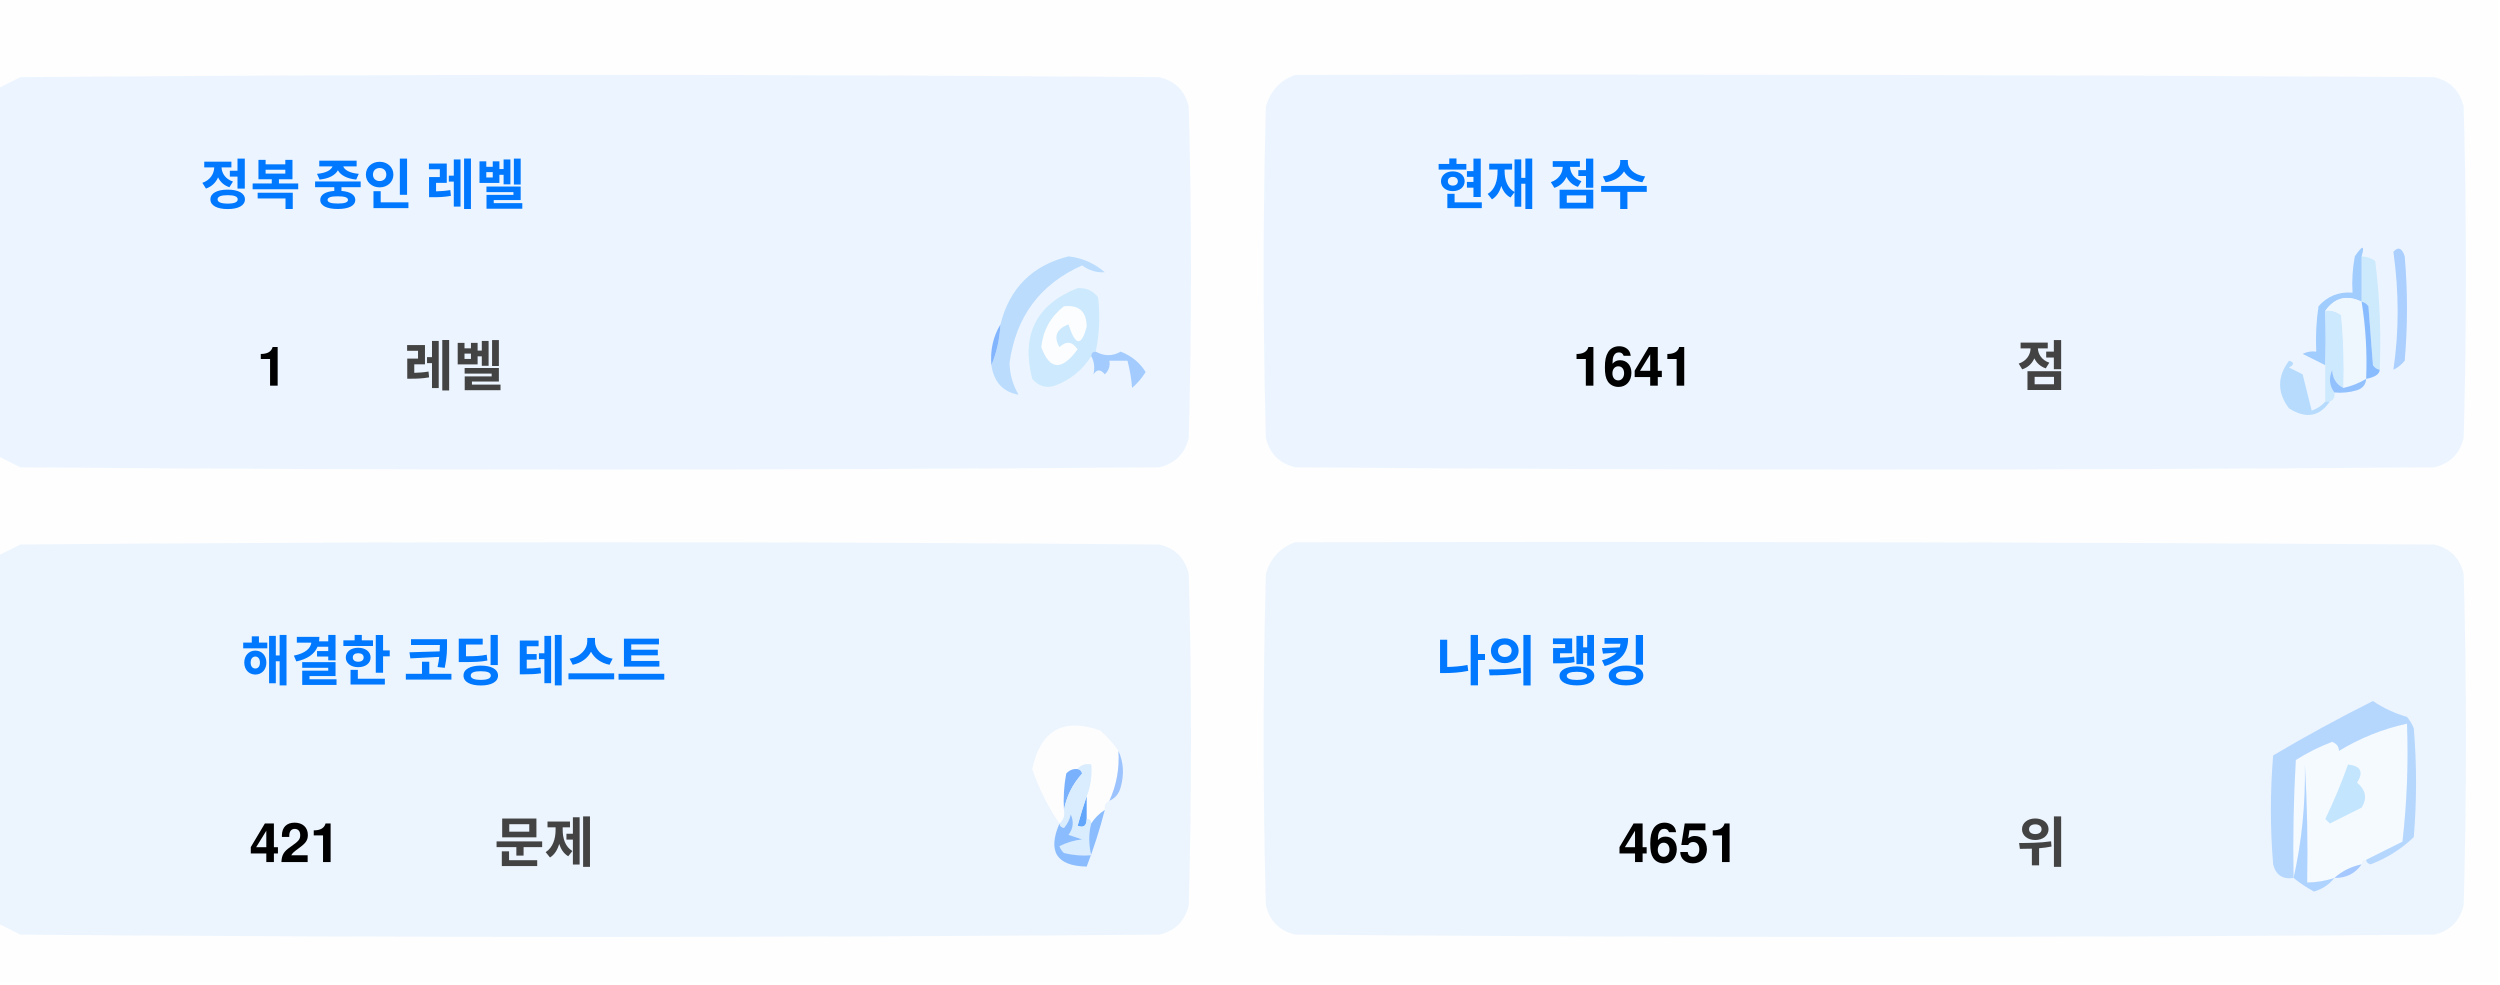
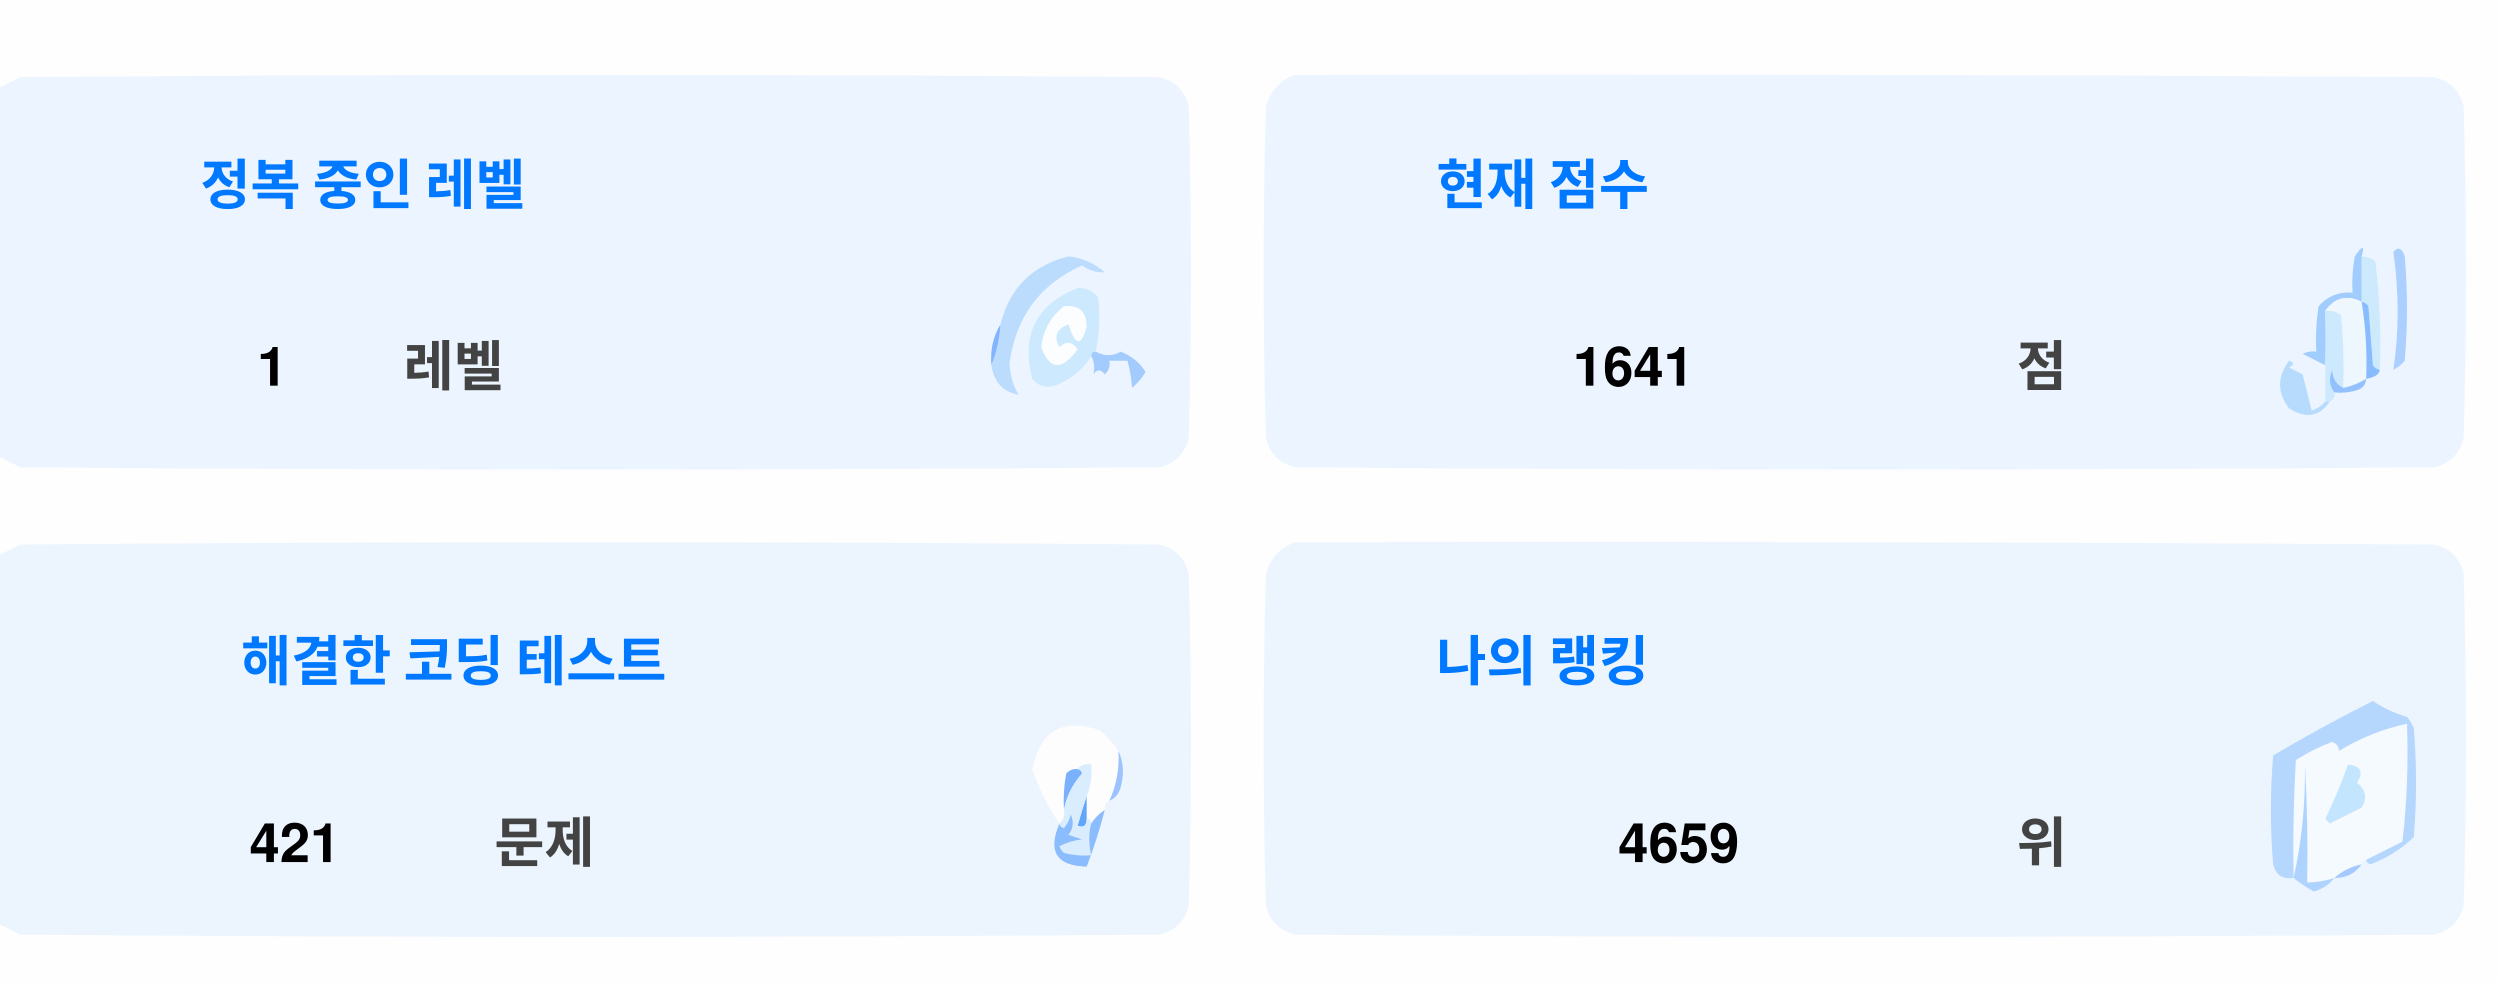
<svg xmlns="http://www.w3.org/2000/svg" version="1.1" width="551px" height="217px" style="shape-rendering:geometricPrecision; text-rendering:geometricPrecision; image-rendering:optimizeQuality; fill-rule:evenodd; clip-rule:evenodd">
  <style>.title {fill: #434343;font-size: 1rem;line-height: 1.5rem;font-weight: bold;font-family: -apple-system, BlinkMacSystemFont, Segoe UI, Helvetica, Arial, sans-serif, Apple Color Emoji, Segoe UI Emoji;}.desc {fill: #434343;font-size: 2.5rem;font-weight: bold;line-height: 1.5rem;font-family: -apple-system, BlinkMacSystemFont, Segoe UI, Helvetica, Arial, sans-serif, Apple Color Emoji, Segoe UI Emoji;}.desc-2 {fill: #434343;font-size: 1rem;font-weight: bold;line-height: 1.5rem;font-family: -apple-system, BlinkMacSystemFont, Segoe UI, Helvetica, Arial, sans-serif, Apple Color Emoji, Segoe UI Emoji;}.text, .desc {animation: twinkling 4s ease-in-out infinite;}@keyframes twinkling {40% { opacity: 1; }50% { opacity: 0.5; }60% { opacity: 1; }70% { opacity: 0.5; }80% { opacity: 1; }}</style>
  <g>
    <path style="opacity:1" fill="#fefefe" d="M -0.5,-0.5 C 183.167,-0.5 366.833,-0.5 550.5,-0.5C 550.5,71.833 550.5,144.167 550.5,216.5C 366.833,216.5 183.167,216.5 -0.5,216.5C -0.5,212.167 -0.5,207.833 -0.5,203.5C 1.14,204.32 2.807,205.153 4.5,206C 88.167,206.667 171.833,206.667 255.5,206C 259,205.167 261.167,203 262,199.5C 262.667,175.167 262.667,150.833 262,126.5C 261.167,123 259,120.833 255.5,120C 171.833,119.333 88.167,119.333 4.5,120C 2.807,120.847 1.14,121.68 -0.5,122.5C -0.5,115.167 -0.5,107.833 -0.5,100.5C 1.14,101.32 2.807,102.153 4.5,103C 88.167,103.667 171.833,103.667 255.5,103C 259,102.167 261.167,100 262,96.5C 262.667,72.167 262.667,47.833 262,23.5C 261.167,20 259,17.833 255.5,17C 171.833,16.333 88.167,16.333 4.5,17C 2.807,17.847 1.14,18.68 -0.5,19.5C -0.5,12.833 -0.5,6.167 -0.5,-0.5 Z" />
  </g>
  <g>
    <path style="opacity:1" fill="#ecf5ff" d="M -0.5,100.5 C -0.5,73.5 -0.5,46.5 -0.5,19.5C 1.14,18.68 2.807,17.847 4.5,17C 88.167,16.333 171.833,16.333 255.5,17C 259,17.833 261.167,20 262,23.5C 262.667,47.833 262.667,72.167 262,96.5C 261.167,100 259,102.167 255.5,103C 171.833,103.667 88.167,103.667 4.5,103C 2.807,102.153 1.14,101.32 -0.5,100.5 Z" />
  </g>
  <g>
    <path style="opacity:1" fill="#ecf5ff" d="M 285.5,16.5 C 369.167,16.333 452.834,16.5 536.5,17C 540,17.833 542.167,20 543,23.5C 543.667,47.833 543.667,72.167 543,96.5C 542.167,100 540,102.167 536.5,103C 452.833,103.667 369.167,103.667 285.5,103C 282,102.167 279.833,100 279,96.5C 278.333,72.167 278.333,47.833 279,23.5C 280.018,19.985 282.185,17.652 285.5,16.5 Z" />
  </g>
  <g>
    <path style="opacity:1" fill="#cdeafd" d="M 520.5,56.5 C 521.583,56.539 522.583,56.873 523.5,57.5C 524.498,65.472 524.831,73.472 524.5,81.5C 523.883,81.389 523.383,81.056 523,80.5C 522.667,76.167 522.333,71.833 522,67.5C 521.617,66.944 521.117,66.611 520.5,66.5C 520.5,63.167 520.5,59.833 520.5,56.5 Z" />
  </g>
  <g>
    <path style="opacity:1" fill="#abcfff" d="M 527.5,55.5 C 528.566,54.308 529.399,54.641 530,56.5C 530.667,64.167 530.667,71.833 530,79.5C 529.311,80.357 528.478,81.023 527.5,81.5C 528.758,73.08 528.758,64.414 527.5,55.5 Z" />
  </g>
  <g>
    <path style="opacity:1" fill="#bbdcfd" d="M 218.5,80.5 C 219.657,77.727 220.324,74.727 220.5,71.5C 222.49,63.51 227.49,58.51 235.5,56.5C 238.528,56.847 241.194,58.014 243.5,60C 241.744,60.141 240.078,59.641 238.5,58.5C 229.247,62.607 223.914,69.773 222.5,80C 222.565,82.526 223.232,84.859 224.5,87C 221.07,86.397 219.07,84.231 218.5,80.5 Z" />
  </g>
  <g>
    <path style="opacity:1" fill="#cde9fd" d="M 241.5,77.5 C 240.833,77.5 240.5,77.833 240.5,78.5C 238.628,81.529 235.961,83.695 232.5,85C 230.536,85.624 228.869,85.124 227.5,83.5C 225.021,73.791 228.354,67.124 237.5,63.5C 239.374,63.39 240.874,64.056 242,65.5C 242.497,69.524 242.331,73.524 241.5,77.5 Z" />
  </g>
  <g>
    <path style="opacity:1" fill="#fcfdfe" d="M 234.5,67.5 C 237.826,67.162 239.493,68.662 239.5,72C 238.334,76.434 237,76.267 235.5,71.5C 232.832,72.515 232.166,74.182 233.5,76.5C 235.017,75.089 236.351,75.256 237.5,77C 234.006,81.771 231.34,81.605 229.5,76.5C 229.904,72.771 231.571,69.771 234.5,67.5 Z" />
  </g>
  <g>
    <path style="opacity:1" fill="#a1ccfe" d="M 520.5,56.5 C 520.5,59.833 520.5,63.167 520.5,66.5C 517.238,64.922 514.572,65.589 512.5,68.5C 512.617,72.81 512.617,76.81 512.5,80.5C 510.86,79.68 509.193,78.847 507.5,78C 508.448,77.517 509.448,77.35 510.5,77.5C 510.335,74.15 510.502,70.817 511,67.5C 512.995,65.253 515.495,64.253 518.5,64.5C 518.336,61.813 518.503,59.146 519,56.5C 520.731,53.969 521.231,53.969 520.5,56.5 Z" />
  </g>
  <g>
    <path style="opacity:1" fill="#cde9fd" d="M 512.5,68.5 C 513.822,68.33 514.989,68.663 516,69.5C 516.499,74.823 516.666,80.156 516.5,85.5C 514.955,84.77 514.122,83.437 514,81.5C 513.22,83.387 513.387,85.054 514.5,86.5C 514.672,87.492 514.338,88.158 513.5,88.5C 513.167,88.5 512.833,88.5 512.5,88.5C 512.5,85.833 512.5,83.167 512.5,80.5C 512.617,76.81 512.617,72.81 512.5,68.5 Z" />
  </g>
  <g>
    <path style="opacity:1" fill="#eef6fe" d="M 520.5,66.5 C 521.407,72.106 521.74,77.773 521.5,83.5C 519.95,84.441 518.284,85.108 516.5,85.5C 516.666,80.156 516.499,74.823 516,69.5C 514.989,68.663 513.822,68.33 512.5,68.5C 514.572,65.589 517.238,64.922 520.5,66.5 Z" />
  </g>
  <g>
    <path style="opacity:1" fill="#88bcff" d="M 520.5,66.5 C 521.117,66.611 521.617,66.944 522,67.5C 522.333,71.833 522.667,76.167 523,80.5C 523.383,81.056 523.883,81.389 524.5,81.5C 524.445,82.469 523.445,83.136 521.5,83.5C 521.74,77.773 521.407,72.106 520.5,66.5 Z" />
  </g>
  <g>
    <path style="opacity:1" fill="#82b5fe" d="M 220.5,71.5 C 220.324,74.727 219.657,77.727 218.5,80.5C 218.215,77.171 218.882,74.171 220.5,71.5 Z" />
  </g>
  <g>
    <path style="opacity:1" fill="#a3cbfe" d="M 240.5,78.5 C 240.5,77.833 240.833,77.5 241.5,77.5C 243.391,78.536 245.224,78.536 247,77.5C 249.391,78.429 251.225,79.929 252.5,82C 251.681,83.319 250.681,84.486 249.5,85.5C 249.409,83.777 249.075,81.777 248.5,79.5C 247.167,79.5 245.833,79.5 244.5,79.5C 244.719,80.675 244.386,81.675 243.5,82.5C 242.575,81.359 241.741,81.359 241,82.5C 241.331,80.981 241.164,79.648 240.5,78.5 Z" />
  </g>
  <g>
    <path style="opacity:1" fill="#b7dbfd" d="M 512.5,88.5 C 512.833,88.5 513.167,88.5 513.5,88.5C 511.199,91.857 508.199,92.357 504.5,90C 501.872,86.535 501.872,83.035 504.5,79.5C 505.696,79.846 505.696,80.346 504.5,81C 505.5,81.5 506.5,82 507.5,82.5C 508.167,85.167 508.833,87.833 509.5,90.5C 510.739,90.058 511.739,89.391 512.5,88.5 Z" />
  </g>
  <g>
    <path style="opacity:1" fill="#92c1fe" d="M 516.5,85.5 C 518.284,85.108 519.95,84.441 521.5,83.5C 521.423,84.75 520.756,85.583 519.5,86C 517.866,86.493 516.199,86.66 514.5,86.5C 513.387,85.054 513.22,83.387 514,81.5C 514.122,83.437 514.955,84.77 516.5,85.5 Z" />
  </g>
  <g>
    <path style="opacity:1" fill="#ecf5fe" d="M -0.5,203.5 C -0.5,176.5 -0.5,149.5 -0.5,122.5C 1.14,121.68 2.807,120.847 4.5,120C 88.167,119.333 171.833,119.333 255.5,120C 259,120.833 261.167,123 262,126.5C 262.667,150.833 262.667,175.167 262,199.5C 261.167,203 259,205.167 255.5,206C 171.833,206.667 88.167,206.667 4.5,206C 2.807,205.153 1.14,204.32 -0.5,203.5 Z" />
  </g>
  <g>
    <path style="opacity:1" fill="#ecf5fe" d="M 285.5,119.5 C 369.167,119.333 452.834,119.5 536.5,120C 540,120.833 542.167,123 543,126.5C 543.667,150.833 543.667,175.167 543,199.5C 542.167,203 540,205.167 536.5,206C 452.833,206.667 369.167,206.667 285.5,206C 282,205.167 279.833,203 279,199.5C 278.333,175.167 278.333,150.833 279,126.5C 280.018,122.985 282.185,120.652 285.5,119.5 Z" />
  </g>
  <g>
    <path style="opacity:1" fill="#fdfdfe" d="M 246.5,165.5 C 246.758,169.367 246.092,173.034 244.5,176.5C 243.662,176.842 243.328,177.508 243.5,178.5C 242.272,179.306 241.272,180.306 240.5,181.5C 240.5,180.833 240.167,180.5 239.5,180.5C 239.5,178.833 239.5,177.167 239.5,175.5C 240.369,173.283 240.702,170.95 240.5,168.5C 239.209,168.263 238.209,168.596 237.5,169.5C 236.504,169.414 235.671,169.748 235,170.5C 234.503,173.146 234.336,175.813 234.5,178.5C 234.737,179.791 234.404,180.791 233.5,181.5C 230.986,177.806 228.986,173.806 227.5,169.5C 229.309,160.957 234.309,158.124 242.5,161C 244.07,162.397 245.404,163.897 246.5,165.5 Z" />
  </g>
  <g>
    <path style="opacity:1" fill="#f5faff" d="M 521.5,189.5 C 520.833,189.5 520.5,189.833 520.5,190.5C 518.181,190.992 516.181,191.992 514.5,193.5C 512.565,194.15 510.565,194.483 508.5,194.5C 508.666,185.827 508.5,177.16 508,168.5C 508.141,177.227 507.308,185.56 505.5,193.5C 505.334,184.827 505.5,176.16 506,167.5C 508.527,165.903 511.194,164.57 514,163.5C 515.011,163.892 515.511,164.559 515.5,165.5C 520.21,162.641 525.21,160.641 530.5,159.5C 530.831,168.192 530.498,176.859 529.5,185.5C 526.807,186.847 524.14,188.18 521.5,189.5 Z" />
  </g>
  <g>
    <path style="opacity:1" fill="#b6d7fd" d="M 521.5,189.5 C 524.14,188.18 526.807,186.847 529.5,185.5C 530.498,176.859 530.831,168.192 530.5,159.5C 525.21,160.641 520.21,162.641 515.5,165.5C 515.511,164.559 515.011,163.892 514,163.5C 511.194,164.57 508.527,165.903 506,167.5C 505.5,176.16 505.334,184.827 505.5,193.5C 503.089,193.863 501.589,192.863 501,190.5C 500.333,182.5 500.333,174.5 501,166.5C 508.173,162.246 515.507,158.246 523,154.5C 525.304,156.068 527.804,157.235 530.5,158C 531.126,158.75 531.626,159.584 532,160.5C 532.667,168.5 532.667,176.5 532,184.5C 529.292,187.111 526.125,189.111 522.5,190.5C 521.893,190.376 521.56,190.043 521.5,189.5 Z" />
  </g>
  <g>
    <path style="opacity:1" fill="#c3e5fe" d="M 517.5,168.5 C 520.317,168.801 520.984,170.134 519.5,172.5C 521.439,174.122 521.772,175.956 520.5,178C 518.167,179.167 515.833,180.333 513.5,181.5C 513.167,181.167 512.833,180.833 512.5,180.5C 514.414,176.515 516.081,172.515 517.5,168.5 Z" />
  </g>
  <g>
    <path style="opacity:1" fill="#7ab1fc" d="M 237.5,169.5 C 238.043,169.56 238.376,169.893 238.5,170.5C 236.395,172.836 235.062,175.503 234.5,178.5C 234.336,175.813 234.503,173.146 235,170.5C 235.671,169.748 236.504,169.414 237.5,169.5 Z" />
  </g>
  <g>
    <path style="opacity:1" fill="#afd3ff" d="M 514.5,193.5 C 513.378,194.947 511.878,195.947 510,196.5C 508.348,195.601 506.848,194.601 505.5,193.5C 507.308,185.56 508.141,177.227 508,168.5C 508.5,177.16 508.666,185.827 508.5,194.5C 510.565,194.483 512.565,194.15 514.5,193.5 Z" />
  </g>
  <g>
    <path style="opacity:1" fill="#9cc3fd" d="M 246.5,165.5 C 247.634,167.966 247.801,170.633 247,173.5C 246.623,174.942 245.79,175.942 244.5,176.5C 246.092,173.034 246.758,169.367 246.5,165.5 Z" />
  </g>
  <g>
    <path style="opacity:1" fill="#62a6fc" d="M 239.5,175.5 C 239.5,177.167 239.5,178.833 239.5,180.5C 239.483,182.028 238.816,182.528 237.5,182C 238.117,179.723 238.784,177.556 239.5,175.5 Z" />
  </g>
  <g>
    <path style="opacity:1" fill="#daedfe" d="M 237.5,169.5 C 238.209,168.596 239.209,168.263 240.5,168.5C 240.702,170.95 240.369,173.283 239.5,175.5C 238.784,177.556 238.117,179.723 237.5,182C 238.816,182.528 239.483,182.028 239.5,180.5C 240.167,180.5 240.5,180.833 240.5,181.5C 239.918,183.669 239.918,186.002 240.5,188.5C 238.473,188.662 236.473,188.495 234.5,188C 234.043,187.586 233.709,187.086 233.5,186.5C 235.078,185.702 236.744,185.202 238.5,185C 237.5,184.667 236.5,184.333 235.5,184C 236.554,182.612 236.72,181.112 236,179.5C 235.751,180.624 235.251,181.624 234.5,182.5C 233.893,182.376 233.56,182.043 233.5,181.5C 234.404,180.791 234.737,179.791 234.5,178.5C 235.062,175.503 236.395,172.836 238.5,170.5C 238.376,169.893 238.043,169.56 237.5,169.5 Z" />
  </g>
  <g>
    <path style="opacity:1" fill="#8bbcfd" d="M 243.5,178.5 C 242.395,182.803 241.062,186.969 239.5,191C 232.857,190.847 230.857,187.68 233.5,181.5C 233.56,182.043 233.893,182.376 234.5,182.5C 235.251,181.624 235.751,180.624 236,179.5C 236.72,181.112 236.554,182.612 235.5,184C 236.5,184.333 237.5,184.667 238.5,185C 236.744,185.202 235.078,185.702 233.5,186.5C 233.709,187.086 234.043,187.586 234.5,188C 236.473,188.495 238.473,188.662 240.5,188.5C 239.918,186.002 239.918,183.669 240.5,181.5C 241.272,180.306 242.272,179.306 243.5,178.5 Z" />
  </g>
  <g>
    <path style="opacity:1" fill="#a4c8ff" d="M 520.5,190.5 C 519.089,192.539 517.089,193.539 514.5,193.5C 516.181,191.992 518.181,190.992 520.5,190.5 Z" />
  </g>
  <text text-anchor="middle" x="80" y="45" class="title" style="fill:#0078ff;" stroke="#none" stroke-width="1">정복 중인 레벨</text>
  <text text-anchor="middle" x="60" y="85" class="desc" style="fill:#000000;" stroke="#none" stroke-width="1">1</text>
  <text text-anchor="middle" x="100" y="85" class="desc-2" style="fill:#434343;" stroke="#none" stroke-width="1">레벨</text>
  <text text-anchor="middle" x="340" y="45" class="title" style="fill:#0078ff;" stroke="#none" stroke-width="1">현재 점수</text>
  <text text-anchor="middle" x="360" y="85" class="desc" style="fill:#000000;" stroke="#none" stroke-width="1">1641</text>
  <text text-anchor="middle" x="450" y="85" class="desc-2" style="fill:#434343;" stroke="#none" stroke-width="1">점</text>
  <text text-anchor="middle" x="100" y="150" class="title" style="fill:#0078ff;" stroke="#none" stroke-width="1">해결한 코딩 테스트</text>
  <text text-anchor="middle" x="65" y="190" class="desc" style="fill:#000000;" stroke="#none" stroke-width="1">421</text>
  <text text-anchor="middle" x="120" y="190" class="desc-2" style="fill:#434343;" stroke="#none" stroke-width="1">문제</text>
  <text text-anchor="middle" x="340" y="150" class="title" style="fill:#0078ff;" stroke="#none" stroke-width="1">나의 랭킹</text>
-   <text text-anchor="middle" x="370" y="190" class="desc" style="fill:#000000;" stroke="#none" stroke-width="1">4651</text>
+   <text text-anchor="middle" x="370" y="190" class="desc" style="fill:#000000;" stroke="#none" stroke-width="1">4659</text>
  <text text-anchor="middle" x="450" y="190" class="desc-2" style="fill:#434343;" stroke="#none" stroke-width="1">위</text>
</svg>
